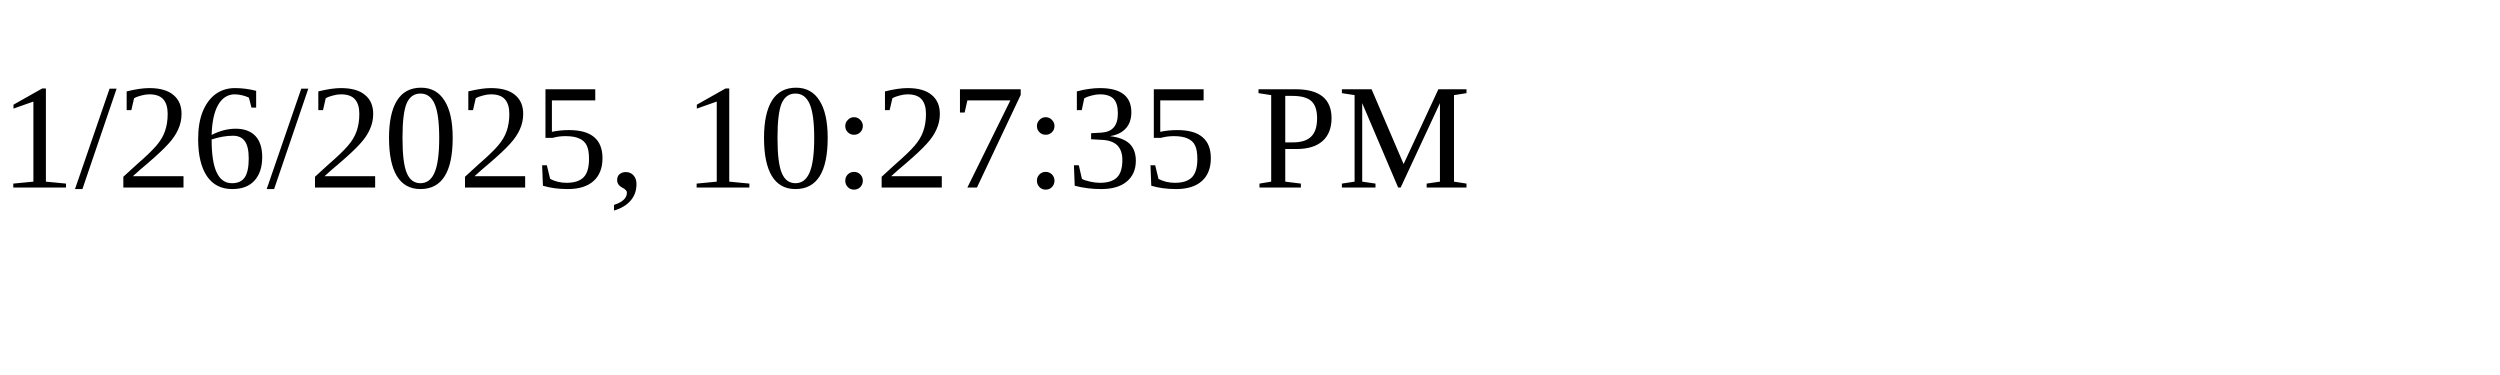
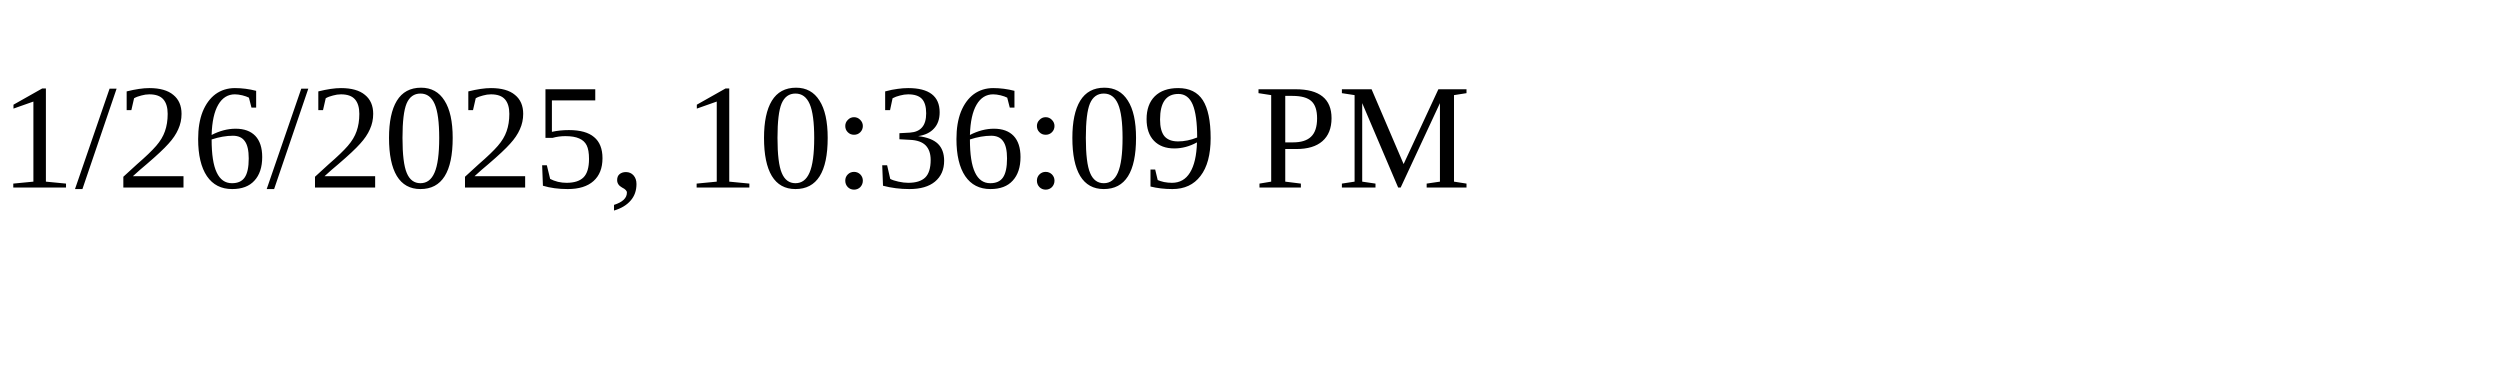
<svg xmlns="http://www.w3.org/2000/svg" height="30" width="200">
-   <text x="0" y="15">1/26/2025, 10:27:35 PM</text>
+   <text x="0" y="15">1/26/2025, 10:36:09 PM</text>
</svg>
